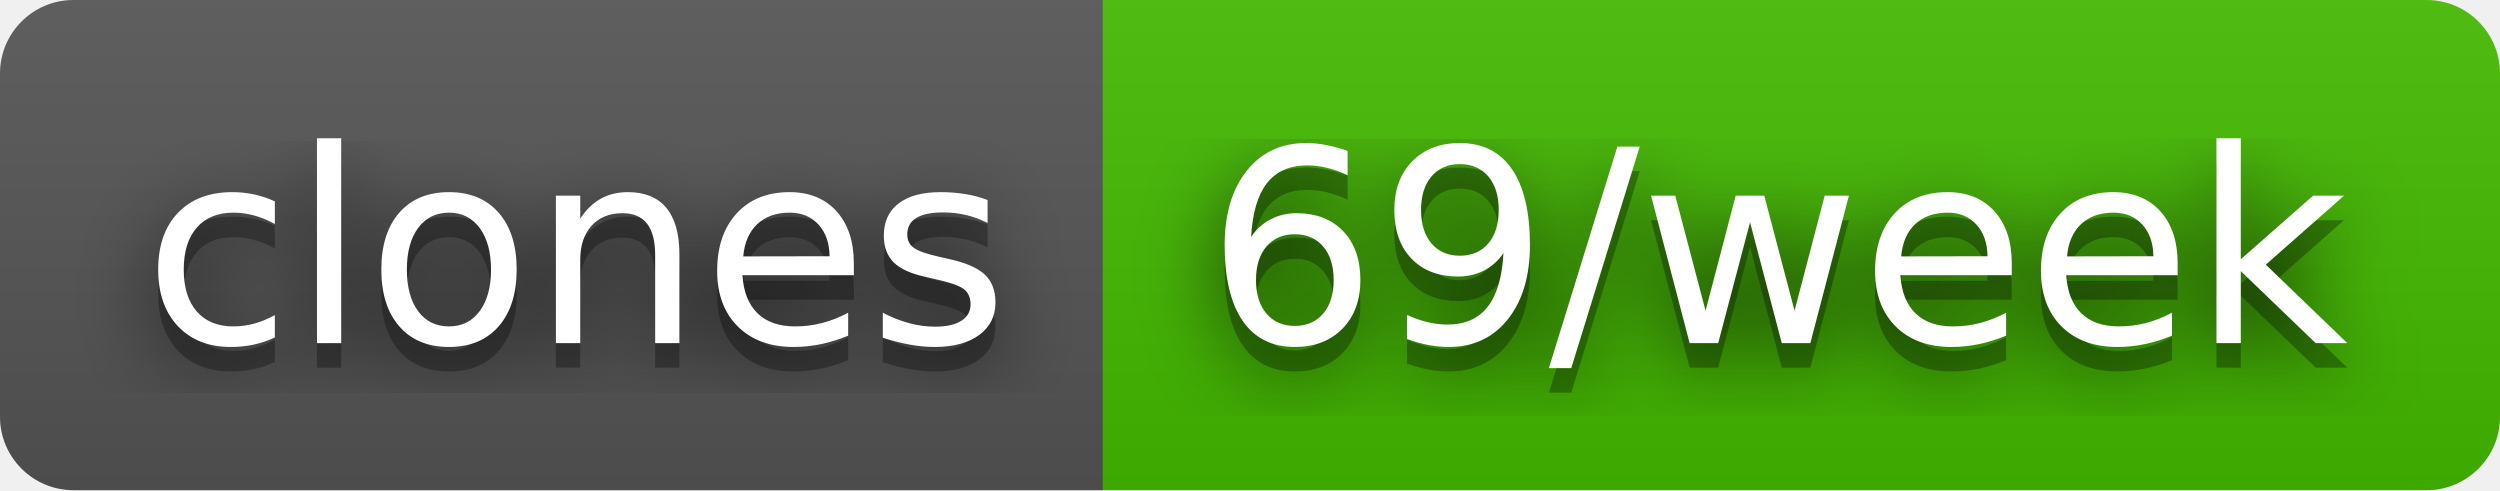
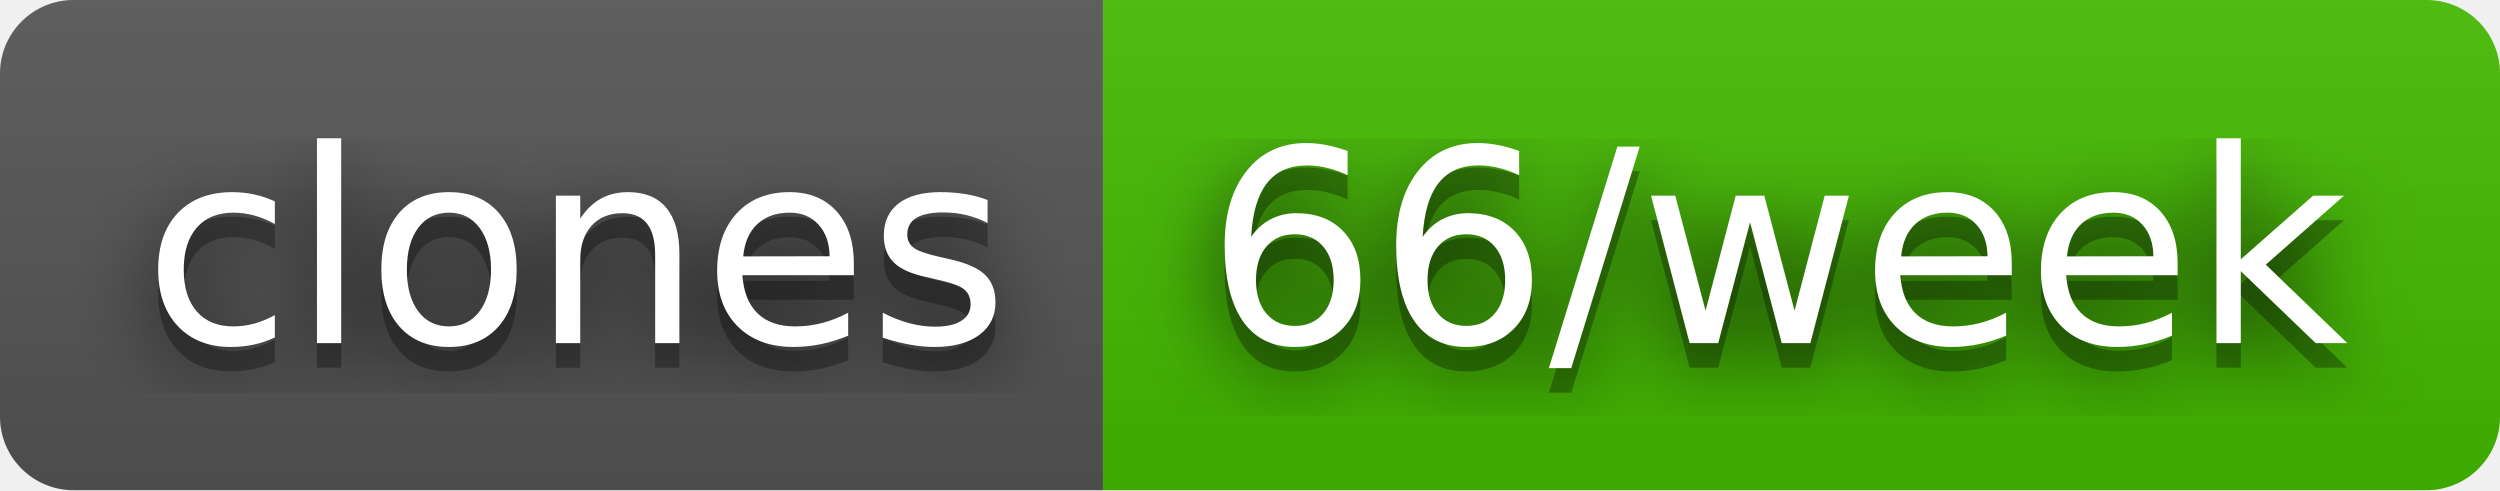
- <svg xmlns="http://www.w3.org/2000/svg" width="102" height="20" role="img" aria-label="clones: 69/week">
+ <svg xmlns="http://www.w3.org/2000/svg" width="102" height="20" role="img" aria-label="clones: 66/week">
  <filter id="blur">
    <feGaussianBlur stdDeviation="16" />
  </filter>
  <linearGradient id="s" x2="0" y2="100%">
    <stop offset="0" stop-color="#bbb" stop-opacity=".1" />
    <stop offset="1" stop-opacity=".1" />
  </linearGradient>
  <clipPath id="r">
    <rect width="102" height="20" rx="3" />
  </clipPath>
  <g clip-path="url(#r)">
    <rect width="45" height="20" fill="#555" />
    <rect x="45" width="57" height="20" fill="#4b0" />
    <rect width="102" height="20" fill="url(#s)" />
  </g>
  <g fill="#fff" text-anchor="middle" font-family="Verdana,Geneva,DejaVu Sans,sans-serif" text-rendering="geometricPrecision" font-size="110">
    <g transform="scale(.1)">
      <g aria-hidden="true" fill="#010101">
        <text x="235" y="150" fill-opacity=".8" filter="url(#blur)" textLength="350">clones</text>
        <text x="235" y="150" fill-opacity=".3" textLength="350">clones</text>
      </g>
      <text x="235" y="140" textLength="350">clones</text>
    </g>
    <g transform="scale(.1)">
      <g aria-hidden="true" fill="#010101">
-         <text x="725" y="150" fill-opacity=".8" filter="url(#blur)" textLength="470">69/week</text>
-         <text x="725" y="150" fill-opacity=".3" textLength="470">69/week</text>
+         <text x="725" y="150" fill-opacity=".8" filter="url(#blur)" textLength="470">66/week</text>
+         <text x="725" y="150" fill-opacity=".3" textLength="470">66/week</text>
      </g>
-       <text x="725" y="140" textLength="470">69/week</text>
+       <text x="725" y="140" textLength="470">66/week</text>
    </g>
  </g>
</svg>
